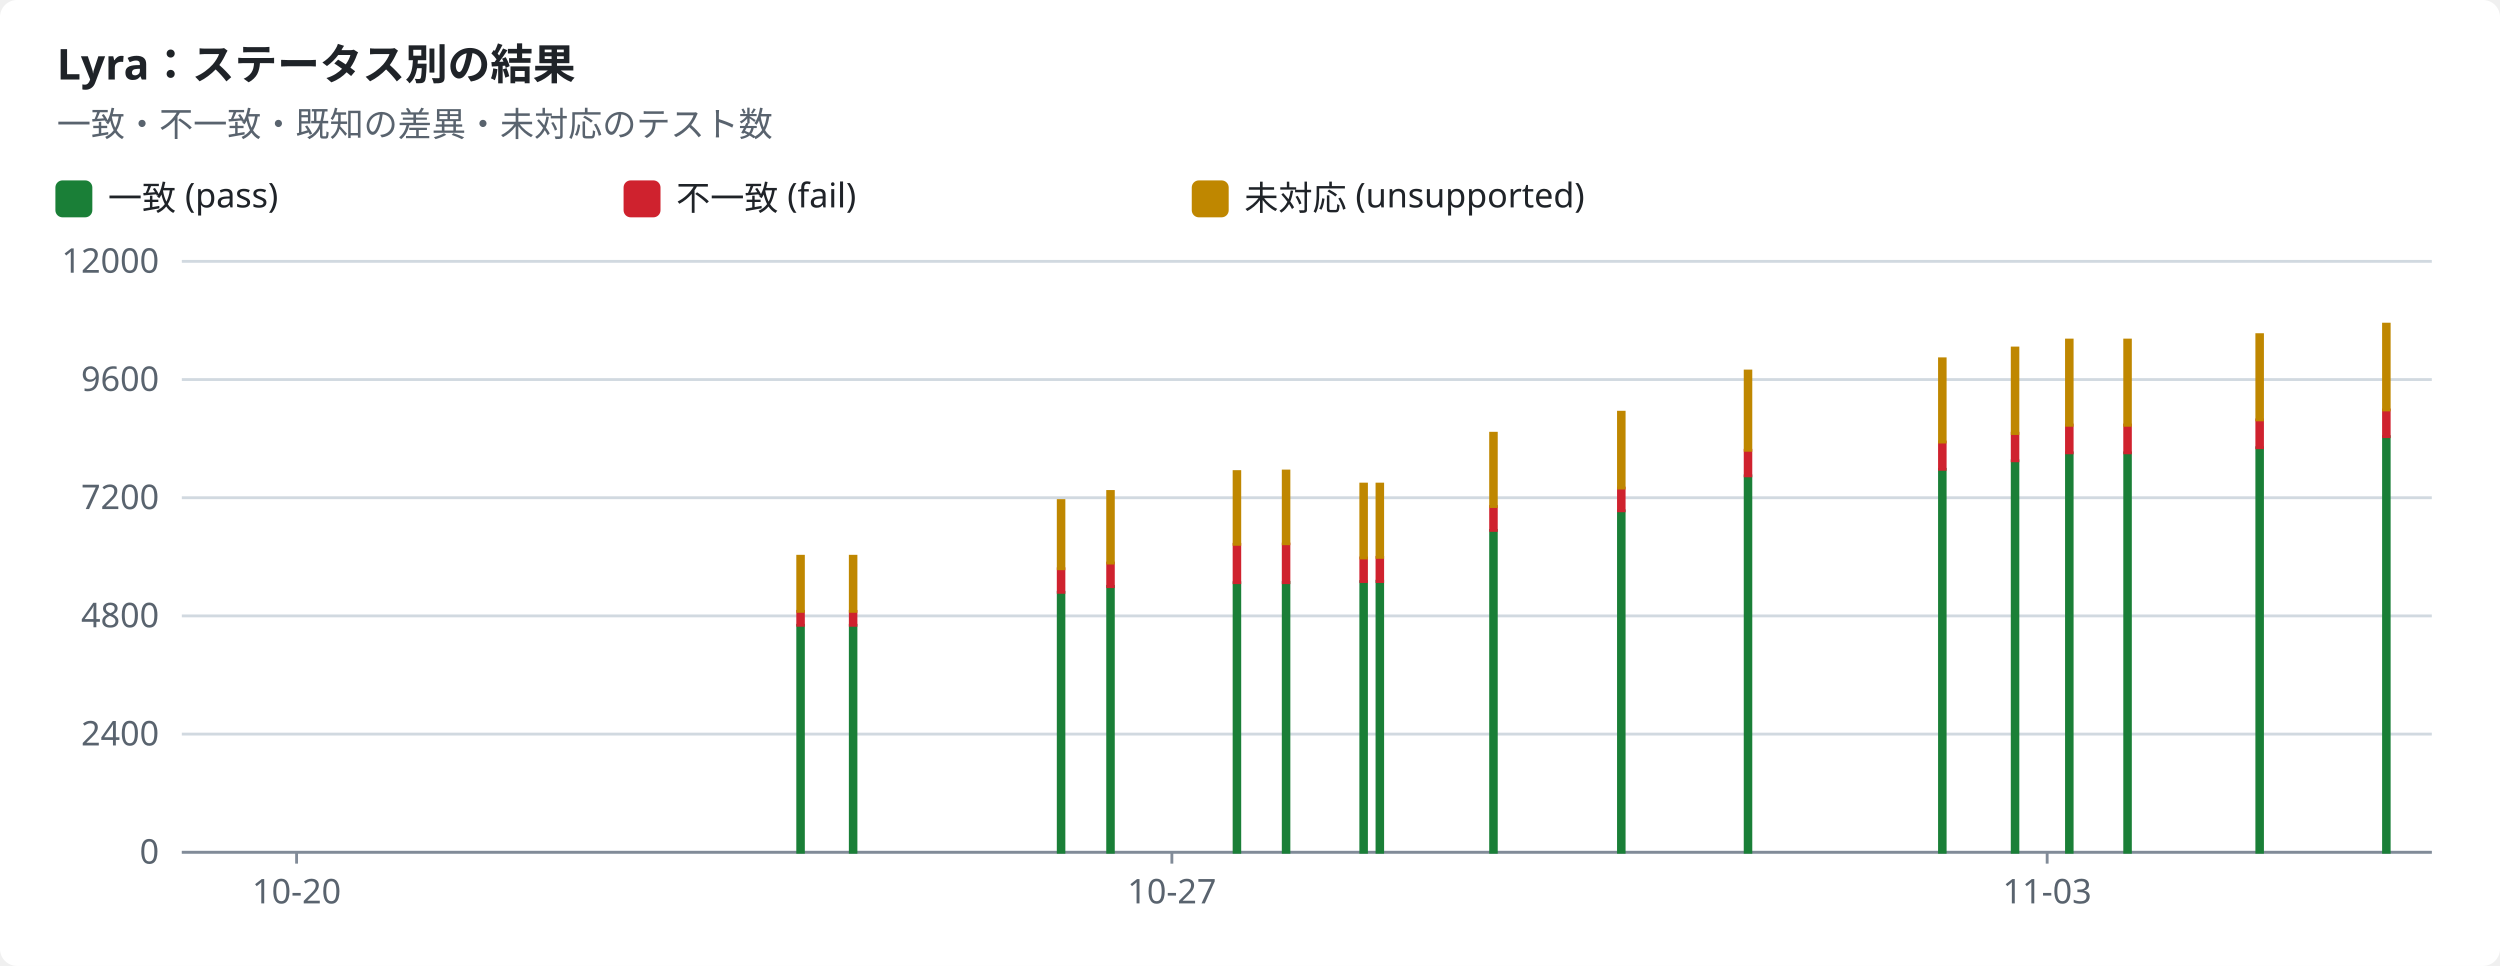
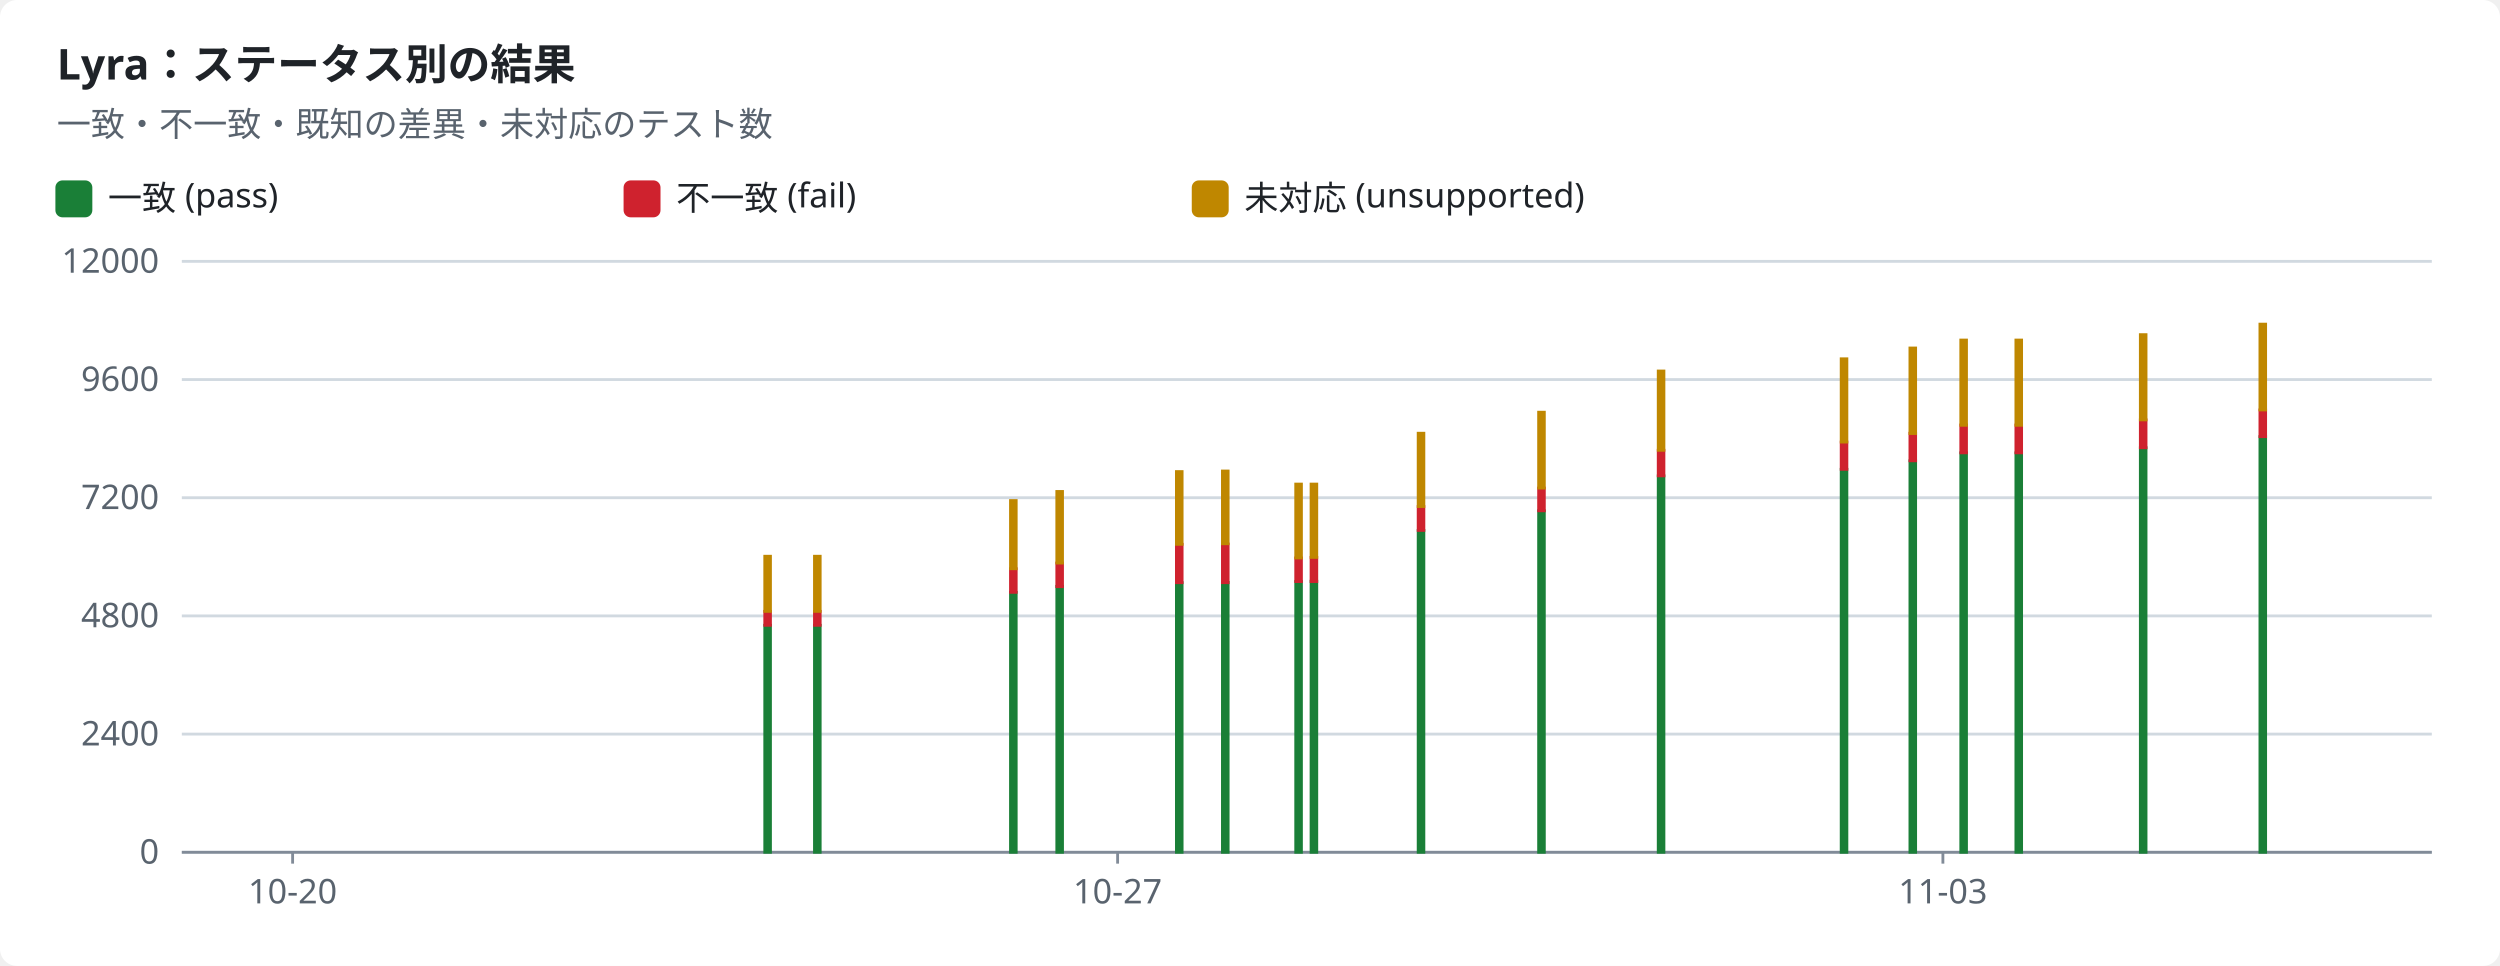
<svg xmlns="http://www.w3.org/2000/svg" width="880" height="340" viewBox="0 0 880 340" role="img">
  <style>text{font-family:-apple-system,BlinkMacSystemFont,"Segoe UI","Noto Sans",Helvetica,Arial,sans-serif;font-size:12px;fill:#1f2328;stroke:none}.bg{fill:#ffffff}.muted{fill:#59636e}.title{font-size:15px;font-weight:600}.grid{stroke:#d1d9e0;stroke-width:1}.axis{stroke:#818b98;stroke-width:1}.line{fill:none;stroke-width:2}.dashed{stroke-dasharray:5 4}.c-pass{stroke:#1a7f37;fill:#1a7f37}.c-fail{stroke:#cf222e;fill:#cf222e}.c-known{stroke:#8c959f;fill:#8c959f}.c-unsupported{stroke:#bf8700;fill:#bf8700}.line{fill:none}.mk{fill:none;stroke-width:1.6}@media (prefers-color-scheme:dark){text{fill:#f0f6fc}.bg{fill:#0d1117}.muted{fill:#9198a1}.grid{stroke:#3d444d}.axis{stroke:#656c76}.c-pass{stroke:#3fb950;fill:#3fb950}.c-fail{stroke:#f85149;fill:#f85149}.c-known{stroke:#6e7681;fill:#6e7681}.c-unsupported{stroke:#d29922;fill:#d29922}.line{fill:none}.mk{fill:none;stroke-width:1.6}}</style>
  <rect class="bg" width="880" height="340" rx="6" />
  <text x="20.0" y="28.0" class="title" text-anchor="start">Lyra：ステータス別の結果</text>
  <text x="20.0" y="48.0" class="muted" text-anchor="start">一致・不一致・既知の差異・未対応のテスト数</text>
  <rect class="c-pass" x="20" y="64" width="12" height="12" rx="2" />
  <text x="38.0" y="74.0" text-anchor="start">一致 (pass)</text>
  <rect class="c-fail" x="220" y="64" width="12" height="12" rx="2" />
  <text x="238.0" y="74.0" text-anchor="start">不一致 (fail)</text>
  <rect class="c-unsupported" x="420" y="64" width="12" height="12" rx="2" />
  <text x="438.0" y="74.0" text-anchor="start">未対応 (unsupported)</text>
  <line class="grid" x1="64" x2="856" y1="300.0" y2="300.0" />
  <text x="56.0" y="304.0" class="muted" text-anchor="end">0</text>
  <line class="grid" x1="64" x2="856" y1="258.4" y2="258.4" />
  <text x="56.0" y="262.4" class="muted" text-anchor="end">2400</text>
  <line class="grid" x1="64" x2="856" y1="216.8" y2="216.8" />
  <text x="56.0" y="220.8" class="muted" text-anchor="end">4800</text>
  <line class="grid" x1="64" x2="856" y1="175.2" y2="175.2" />
  <text x="56.0" y="179.2" class="muted" text-anchor="end">7200</text>
  <line class="grid" x1="64" x2="856" y1="133.6" y2="133.6" />
  <text x="56.0" y="137.6" class="muted" text-anchor="end">9600</text>
  <line class="grid" x1="64" x2="856" y1="92.0" y2="92.0" />
  <text x="56.0" y="96.0" class="muted" text-anchor="end">12000</text>
  <line class="axis" x1="64" x2="856" y1="300" y2="300" />
-   <line class="axis" x1="104.4" x2="104.4" y1="300" y2="304" />
-   <text x="104.4" y="318.0" class="muted" text-anchor="middle">10-20</text>
-   <line class="axis" x1="412.5" x2="412.5" y1="300" y2="304" />
-   <text x="412.5" y="318.0" class="muted" text-anchor="middle">10-27</text>
-   <line class="axis" x1="720.6" x2="720.6" y1="300" y2="304" />
-   <text x="720.6" y="318.0" class="muted" text-anchor="middle">11-03</text>
-   <rect class="c-pass" x="280.8" y="220.1" width="2.0" height="79.9" />
-   <rect class="c-fail" x="280.8" y="215.2" width="2.0" height="4.9" />
-   <rect class="c-unsupported" x="280.8" y="195.8" width="2.0" height="19.4" />
-   <rect class="c-pass" x="299.3" y="220.1" width="2.0" height="79.9" />
-   <rect class="c-fail" x="299.3" y="215.2" width="2.0" height="4.9" />
-   <rect class="c-unsupported" x="299.3" y="195.8" width="2.0" height="19.4" />
-   <rect class="c-pass" x="372.5" y="208.5" width="2.0" height="91.5" />
-   <rect class="c-fail" x="372.5" y="200.2" width="2.0" height="8.3" />
-   <rect class="c-unsupported" x="372.5" y="176.2" width="2.0" height="24.0" />
-   <rect class="c-pass" x="389.9" y="206.4" width="2.0" height="93.6" />
-   <rect class="c-fail" x="389.9" y="198.2" width="2.0" height="8.3" />
-   <rect class="c-unsupported" x="389.9" y="173.0" width="2.0" height="25.2" />
-   <rect class="c-pass" x="434.4" y="205.1" width="2.0" height="94.9" />
-   <rect class="c-fail" x="434.4" y="191.6" width="2.0" height="13.5" />
-   <rect class="c-unsupported" x="434.4" y="166.0" width="2.0" height="25.6" />
-   <rect class="c-pass" x="451.7" y="205.0" width="2.0" height="95.0" />
-   <rect class="c-fail" x="451.7" y="191.5" width="2.0" height="13.6" />
-   <rect class="c-unsupported" x="451.7" y="165.8" width="2.0" height="25.6" />
-   <rect class="c-pass" x="479.0" y="204.7" width="2.0" height="95.3" />
-   <rect class="c-fail" x="479.0" y="196.4" width="2.0" height="8.3" />
-   <rect class="c-unsupported" x="479.0" y="170.4" width="2.0" height="26.0" />
-   <rect class="c-pass" x="484.7" y="204.6" width="2.0" height="95.4" />
-   <rect class="c-fail" x="484.7" y="196.2" width="2.0" height="8.5" />
-   <rect class="c-unsupported" x="484.7" y="170.4" width="2.0" height="25.8" />
-   <rect class="c-pass" x="524.7" y="186.7" width="2.0" height="113.3" />
-   <rect class="c-fail" x="524.7" y="178.3" width="2.0" height="8.4" />
-   <rect class="c-unsupported" x="524.7" y="152.5" width="2.0" height="25.8" />
-   <rect class="c-pass" x="569.7" y="179.8" width="2.0" height="120.2" />
-   <rect class="c-fail" x="569.7" y="171.8" width="2.0" height="8.0" />
-   <rect class="c-unsupported" x="569.7" y="145.1" width="2.0" height="26.7" />
-   <rect class="c-pass" x="614.3" y="167.5" width="2.0" height="132.5" />
-   <rect class="c-fail" x="614.3" y="158.5" width="2.0" height="9.0" />
-   <rect class="c-unsupported" x="614.3" y="130.6" width="2.0" height="27.9" />
-   <rect class="c-pass" x="682.7" y="165.2" width="2.0" height="134.8" />
-   <rect class="c-fail" x="682.7" y="155.6" width="2.0" height="9.6" />
-   <rect class="c-unsupported" x="682.7" y="126.3" width="2.0" height="29.3" />
-   <rect class="c-pass" x="708.3" y="162.2" width="2.0" height="137.8" />
-   <rect class="c-fail" x="708.3" y="152.5" width="2.0" height="9.7" />
-   <rect class="c-unsupported" x="708.3" y="122.5" width="2.0" height="30.1" />
-   <rect class="c-pass" x="727.4" y="159.4" width="2.0" height="140.6" />
-   <rect class="c-fail" x="727.4" y="149.6" width="2.0" height="9.8" />
-   <rect class="c-unsupported" x="727.4" y="119.7" width="2.0" height="30.0" />
-   <rect class="c-pass" x="747.9" y="159.4" width="2.0" height="140.6" />
-   <rect class="c-fail" x="747.9" y="149.6" width="2.0" height="9.8" />
-   <rect class="c-unsupported" x="747.9" y="119.7" width="2.0" height="30.0" />
-   <rect class="c-pass" x="794.4" y="157.6" width="2.0" height="142.4" />
-   <rect class="c-fail" x="794.4" y="147.8" width="2.0" height="9.8" />
-   <rect class="c-unsupported" x="794.4" y="117.8" width="2.0" height="30.0" />
-   <rect class="c-pass" x="839.0" y="153.7" width="2.0" height="146.3" />
-   <rect class="c-fail" x="839.0" y="144.3" width="2.0" height="9.4" />
-   <rect class="c-unsupported" x="839.0" y="114.1" width="2.0" height="30.2" />
+   <line class="axis" x1="103.0" x2="103.0" y1="300" y2="304" />
+   <text x="103.0" y="318.0" class="muted" text-anchor="middle">10-20</text>
+   <line class="axis" x1="393.4" x2="393.4" y1="300" y2="304" />
+   <text x="393.4" y="318.0" class="muted" text-anchor="middle">10-27</text>
+   <line class="axis" x1="683.9" x2="683.9" y1="300" y2="304" />
+   <text x="683.9" y="318.0" class="muted" text-anchor="middle">11-03</text>
+   <rect class="c-pass" x="269.2" y="220.1" width="2.0" height="79.9" />
+   <rect class="c-fail" x="269.2" y="215.2" width="2.0" height="4.9" />
+   <rect class="c-unsupported" x="269.2" y="195.8" width="2.0" height="19.4" />
+   <rect class="c-pass" x="286.7" y="220.1" width="2.0" height="79.9" />
+   <rect class="c-fail" x="286.7" y="215.2" width="2.0" height="4.9" />
+   <rect class="c-unsupported" x="286.7" y="195.8" width="2.0" height="19.4" />
+   <rect class="c-pass" x="355.7" y="208.5" width="2.0" height="91.5" />
+   <rect class="c-fail" x="355.7" y="200.2" width="2.0" height="8.3" />
+   <rect class="c-unsupported" x="355.7" y="176.2" width="2.0" height="24.0" />
+   <rect class="c-pass" x="372.0" y="206.4" width="2.0" height="93.6" />
+   <rect class="c-fail" x="372.0" y="198.2" width="2.0" height="8.3" />
+   <rect class="c-unsupported" x="372.0" y="173.0" width="2.0" height="25.2" />
+   <rect class="c-pass" x="414.1" y="205.1" width="2.0" height="94.9" />
+   <rect class="c-fail" x="414.1" y="191.6" width="2.0" height="13.5" />
+   <rect class="c-unsupported" x="414.1" y="166.0" width="2.0" height="25.6" />
+   <rect class="c-pass" x="430.3" y="205.0" width="2.0" height="95.0" />
+   <rect class="c-fail" x="430.3" y="191.5" width="2.0" height="13.6" />
+   <rect class="c-unsupported" x="430.3" y="165.8" width="2.0" height="25.6" />
+   <rect class="c-pass" x="456.1" y="204.7" width="2.0" height="95.3" />
+   <rect class="c-fail" x="456.1" y="196.4" width="2.0" height="8.3" />
+   <rect class="c-unsupported" x="456.1" y="170.4" width="2.0" height="26.0" />
+   <rect class="c-pass" x="461.5" y="204.6" width="2.0" height="95.4" />
+   <rect class="c-fail" x="461.5" y="196.2" width="2.0" height="8.5" />
+   <rect class="c-unsupported" x="461.5" y="170.4" width="2.0" height="25.8" />
+   <rect class="c-pass" x="499.2" y="186.7" width="2.0" height="113.3" />
+   <rect class="c-fail" x="499.2" y="178.3" width="2.0" height="8.4" />
+   <rect class="c-unsupported" x="499.2" y="152.5" width="2.0" height="25.8" />
+   <rect class="c-pass" x="541.6" y="179.8" width="2.0" height="120.2" />
+   <rect class="c-fail" x="541.6" y="171.8" width="2.0" height="8.0" />
+   <rect class="c-unsupported" x="541.6" y="145.1" width="2.0" height="26.7" />
+   <rect class="c-pass" x="583.7" y="167.5" width="2.0" height="132.5" />
+   <rect class="c-fail" x="583.7" y="158.5" width="2.0" height="9.0" />
+   <rect class="c-unsupported" x="583.7" y="130.6" width="2.0" height="27.9" />
+   <rect class="c-pass" x="648.1" y="165.2" width="2.0" height="134.8" />
+   <rect class="c-fail" x="648.1" y="155.6" width="2.0" height="9.6" />
+   <rect class="c-unsupported" x="648.1" y="126.3" width="2.0" height="29.3" />
+   <rect class="c-pass" x="672.3" y="162.2" width="2.0" height="137.8" />
+   <rect class="c-fail" x="672.3" y="152.5" width="2.0" height="9.7" />
+   <rect class="c-unsupported" x="672.3" y="122.5" width="2.0" height="30.1" />
+   <rect class="c-pass" x="690.2" y="159.4" width="2.0" height="140.6" />
+   <rect class="c-fail" x="690.2" y="149.6" width="2.0" height="9.8" />
+   <rect class="c-unsupported" x="690.2" y="119.7" width="2.0" height="30.0" />
+   <rect class="c-pass" x="709.6" y="159.4" width="2.0" height="140.6" />
+   <rect class="c-fail" x="709.6" y="149.6" width="2.0" height="9.8" />
+   <rect class="c-unsupported" x="709.6" y="119.7" width="2.0" height="30.0" />
+   <rect class="c-pass" x="753.4" y="157.6" width="2.0" height="142.4" />
+   <rect class="c-fail" x="753.4" y="147.8" width="2.0" height="9.8" />
+   <rect class="c-unsupported" x="753.4" y="117.8" width="2.0" height="30.0" />
+   <rect class="c-pass" x="795.5" y="153.7" width="2.0" height="146.3" />
+   <rect class="c-fail" x="795.5" y="144.3" width="2.0" height="9.4" />
+   <rect class="c-unsupported" x="795.5" y="114.1" width="2.0" height="30.2" />
</svg>
